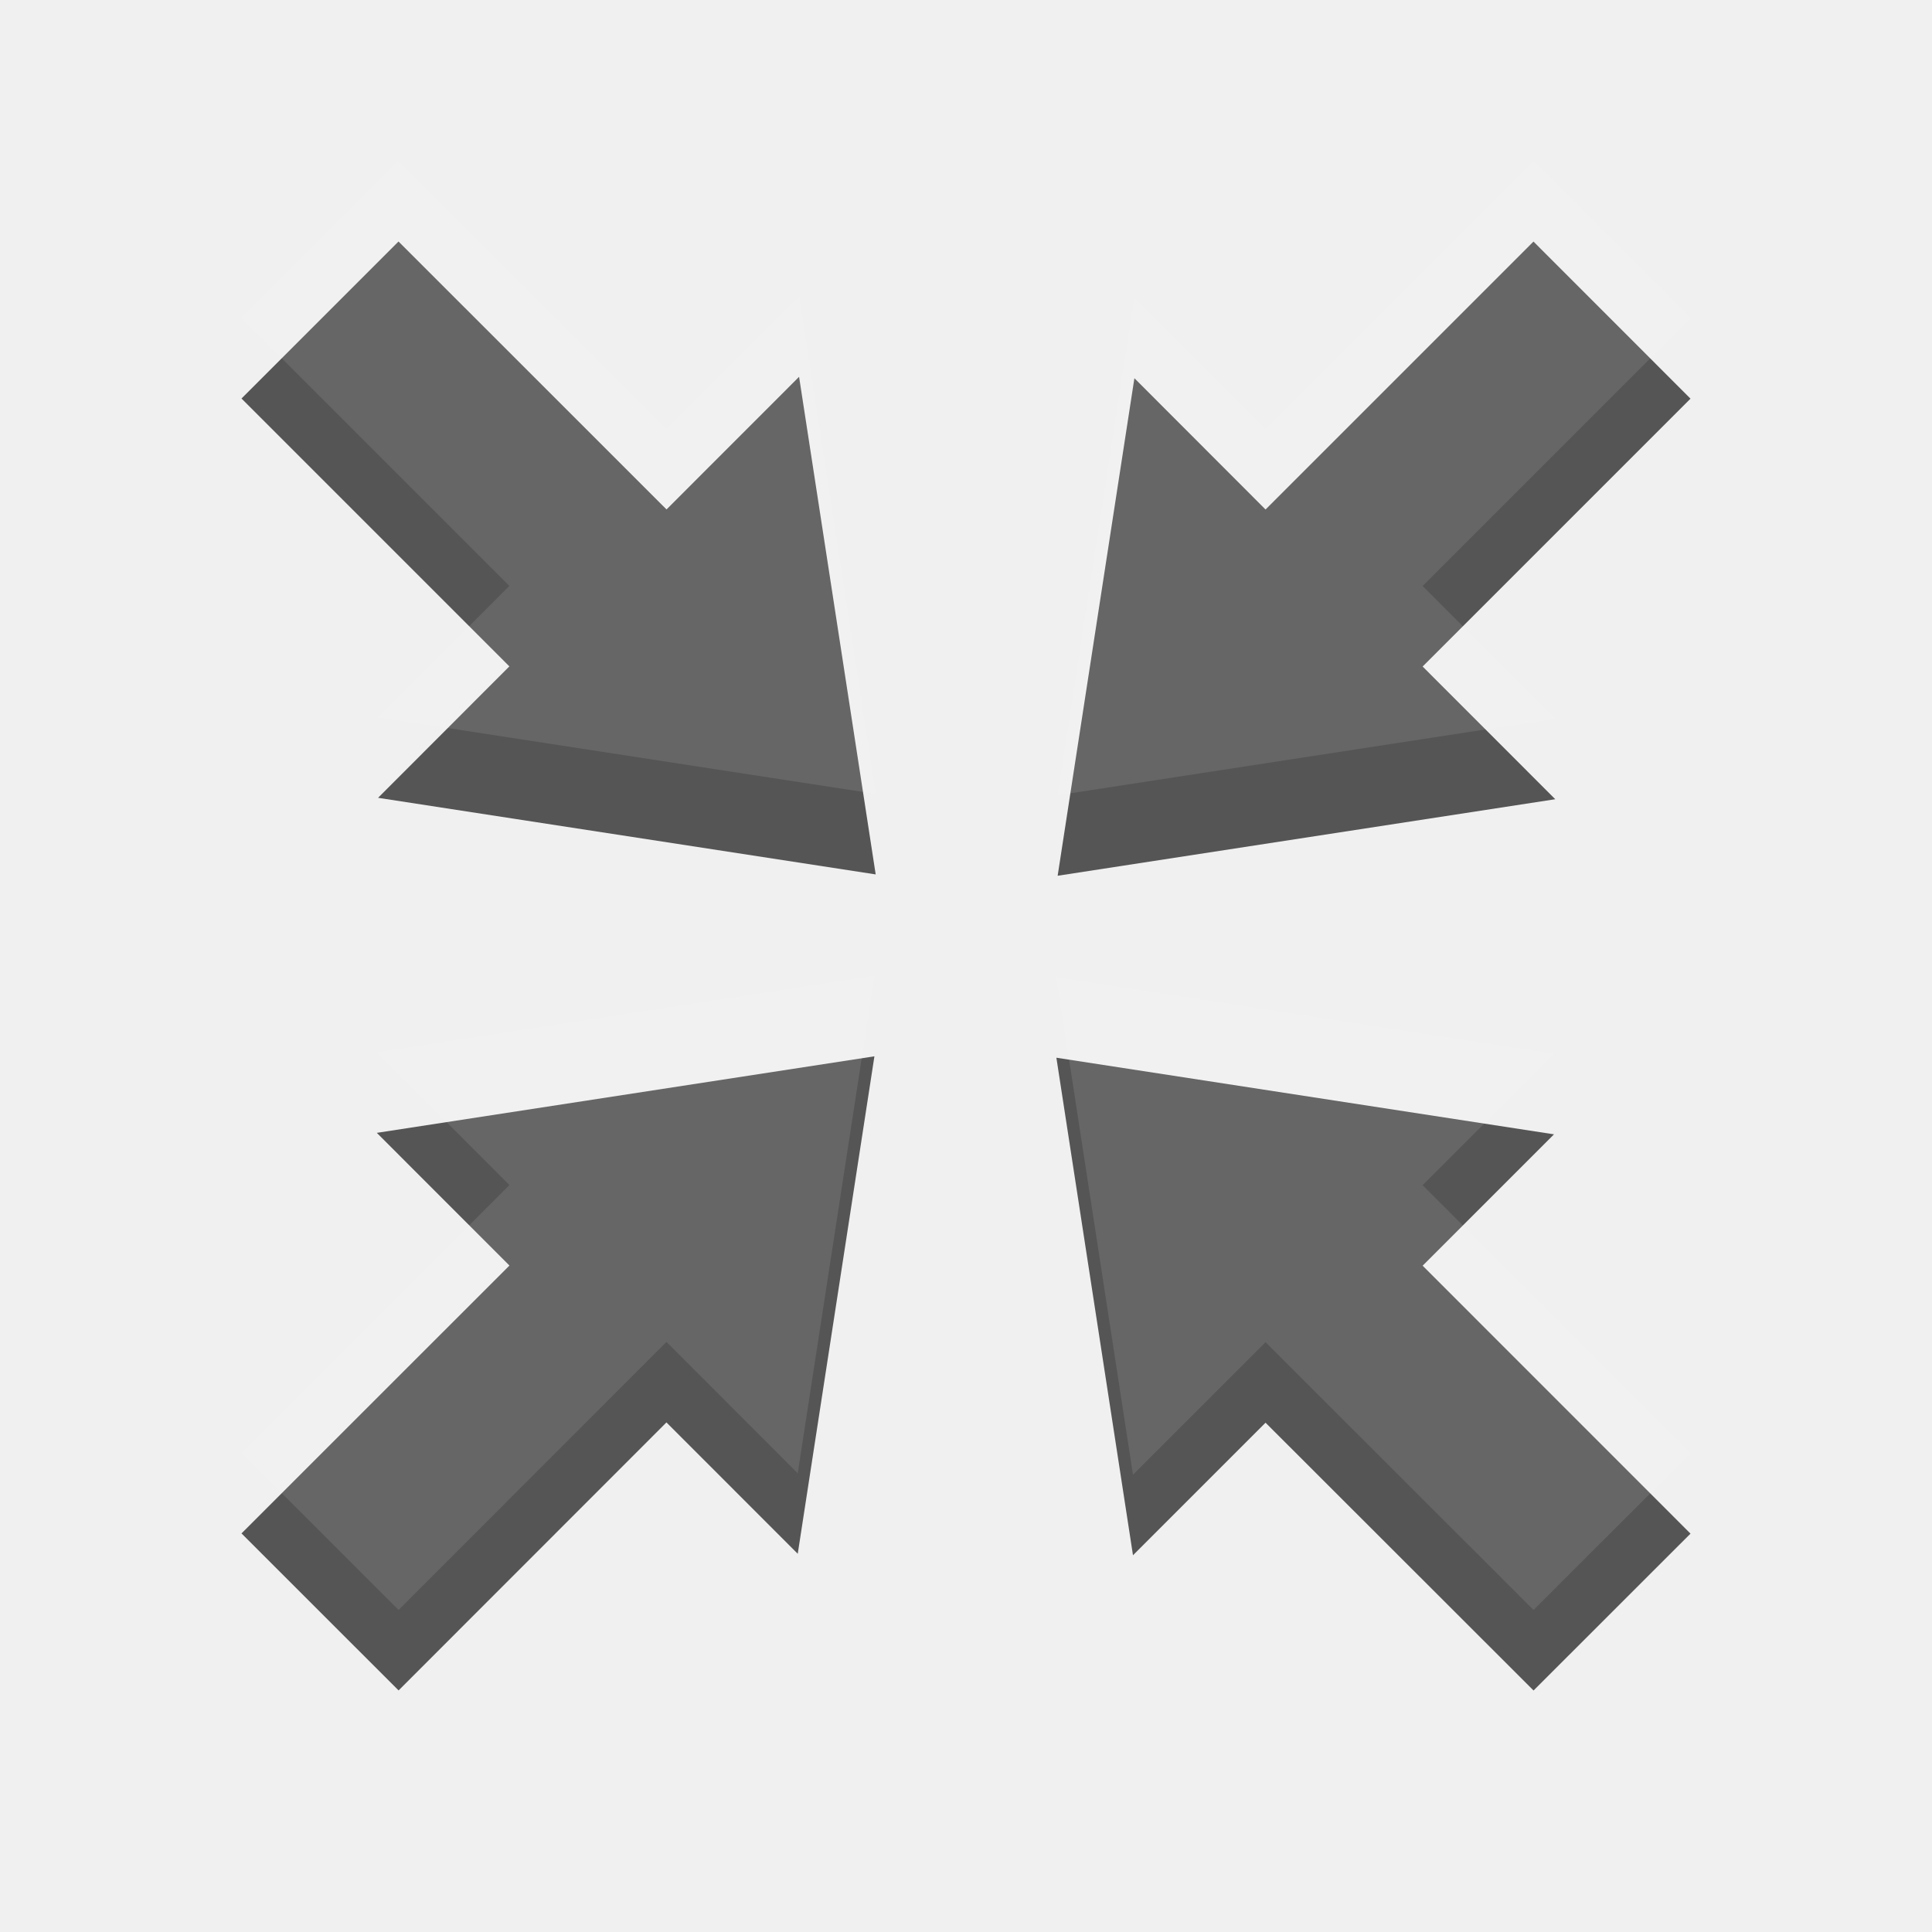
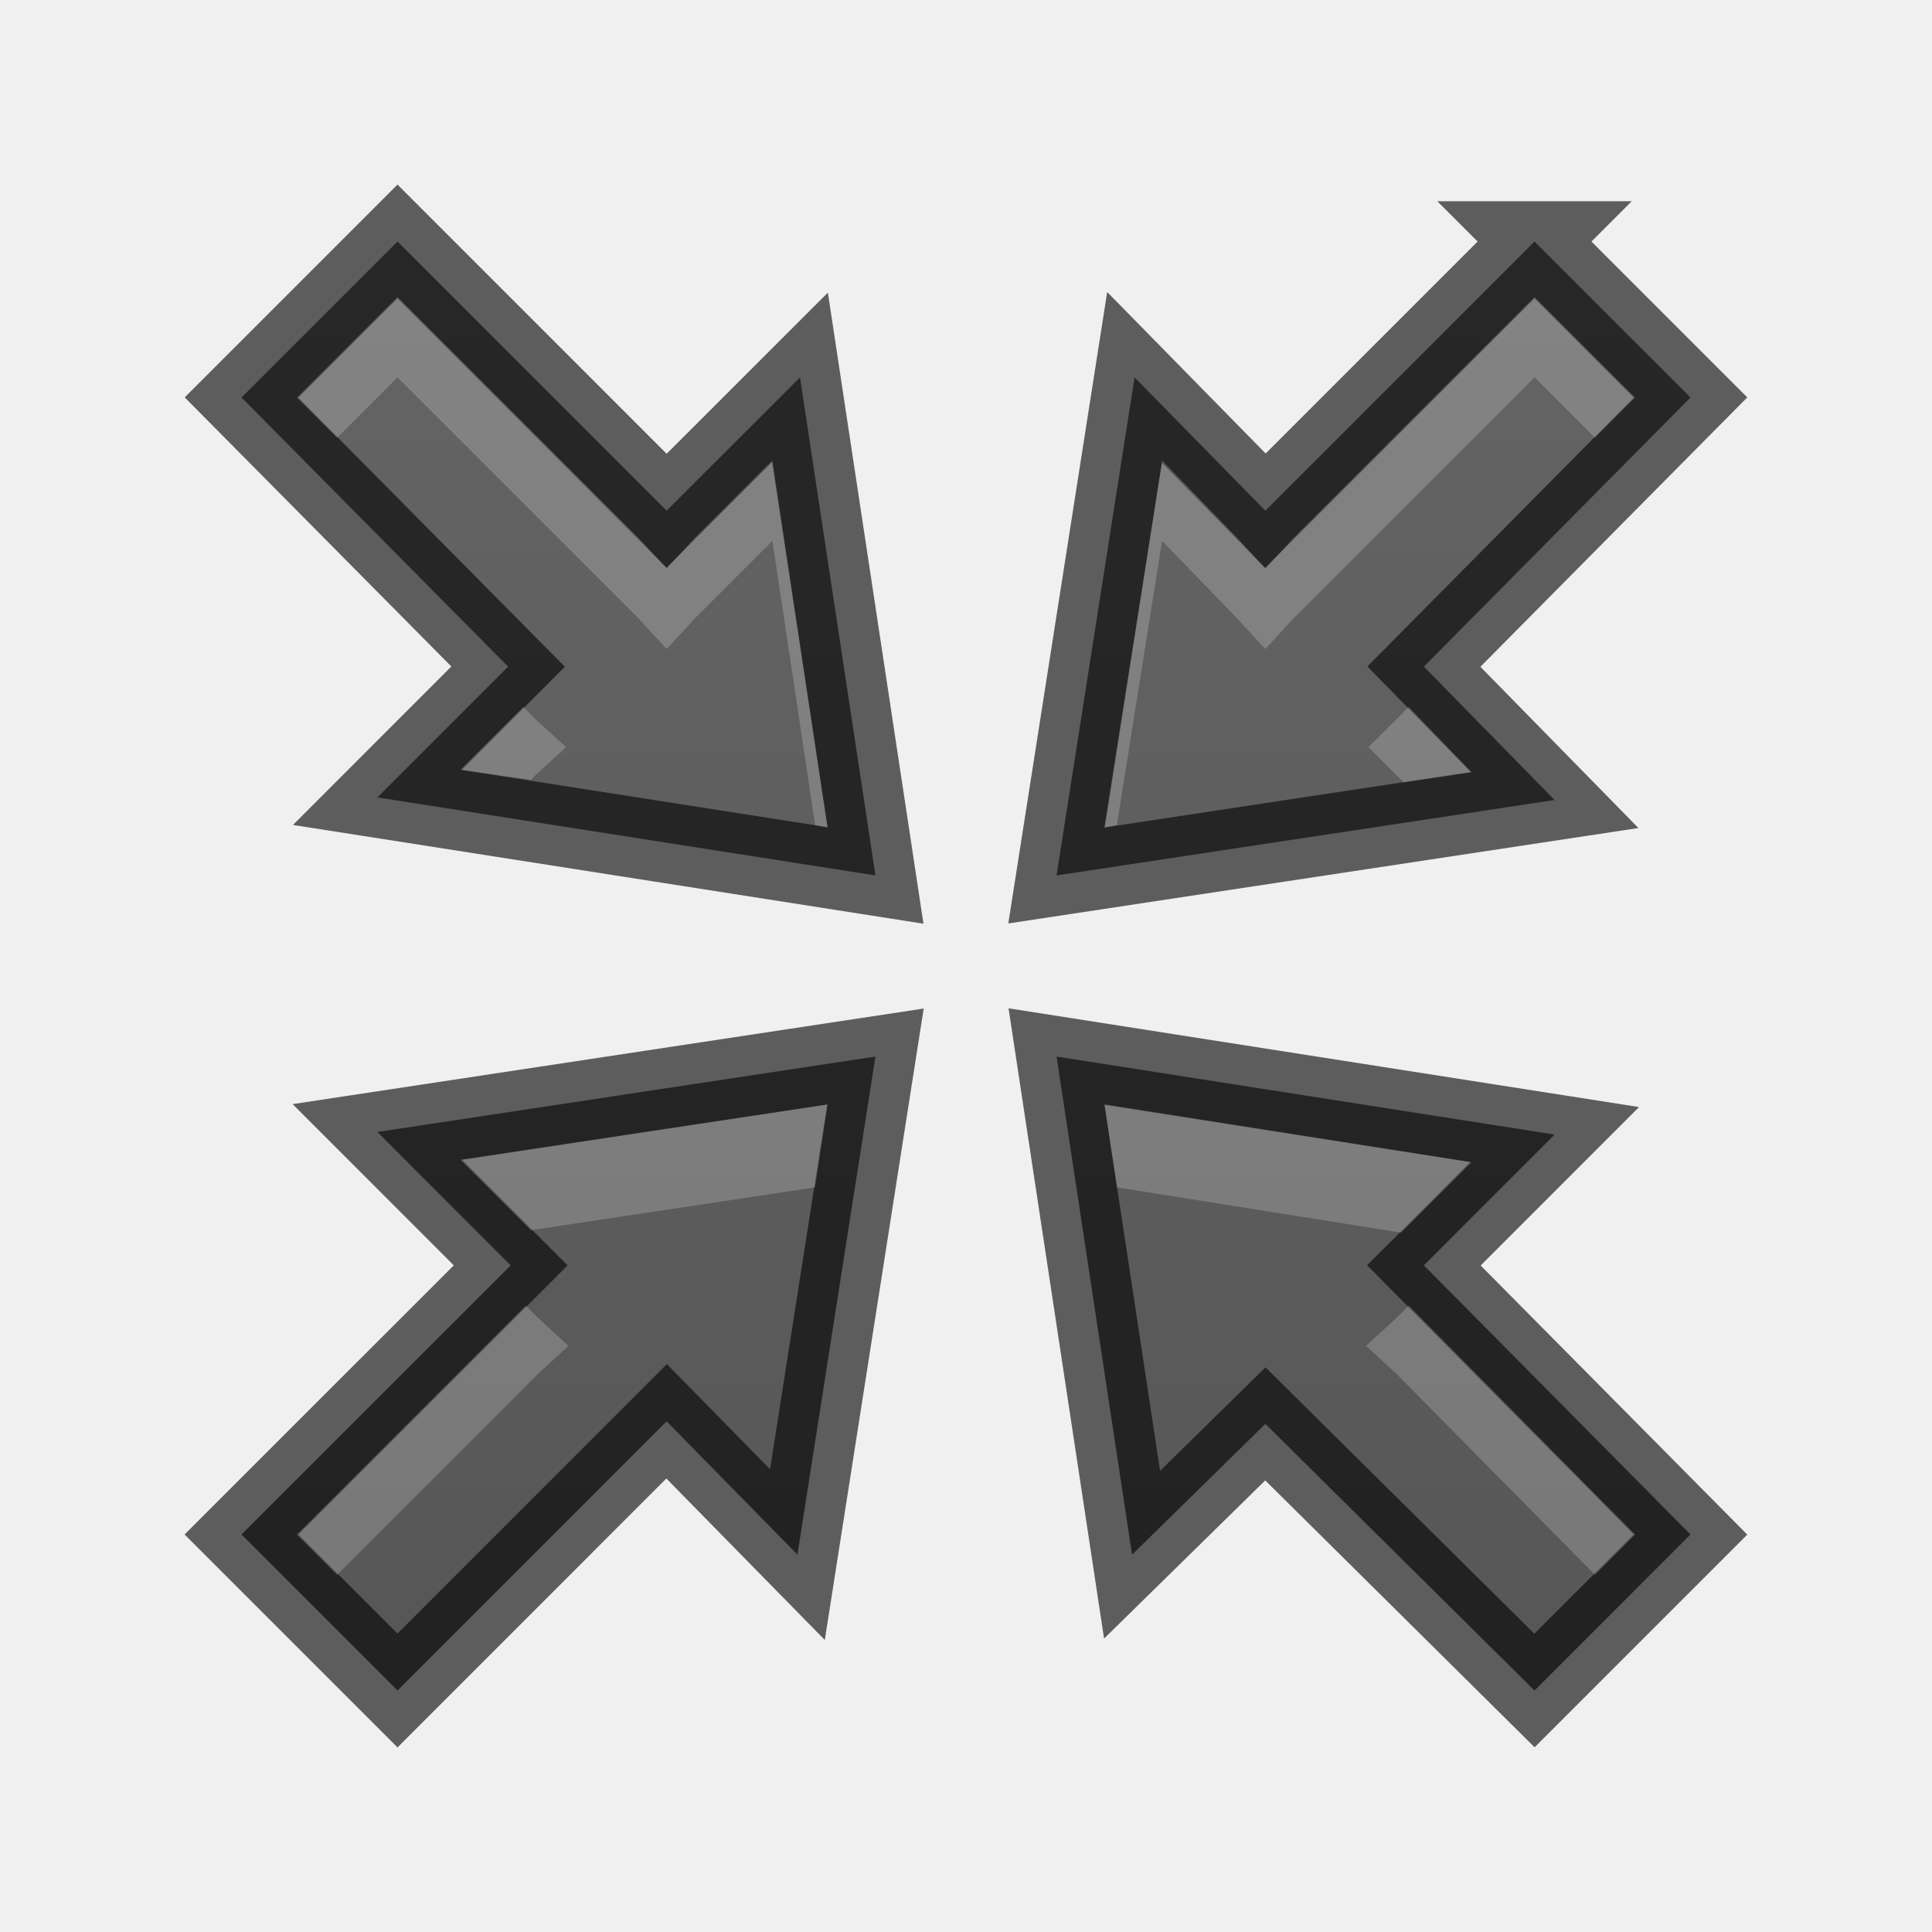
- <svg xmlns="http://www.w3.org/2000/svg" width="24" height="24" id="svg3495" version="1.1">
+ <svg xmlns="http://www.w3.org/2000/svg" xmlns:xlink="http://www.w3.org/1999/xlink" width="24" height="24" id="svg3495" version="1.1">
  <defs id="defs3497">
+     <linearGradient id="linearGradient3817">
+       <stop style="stop-color:#555555;stop-opacity:1;" offset="0" id="stop3819" />
+       <stop style="stop-color:#666666;stop-opacity:1;" offset="1" id="stop3821" />
+     </linearGradient>
    <clipPath clipPathUnits="userSpaceOnUse" id="clipPath3669">
      <path d="M 0,96 96,96 96,0 0,0 0,96 z" id="path3671" />
    </clipPath>
+     <linearGradient xlink:href="#linearGradient3817" id="linearGradient3823" x1="10" y1="22" x2="10" y2="0" gradientUnits="userSpaceOnUse" gradientTransform="translate(1,25)" />
  </defs>
-   <g id="layer1" transform="translate(1,-25)">
-     <g id="g3899">
-       <g transform="matrix(-0.8754395,0,0,0.8754395,12.13855,35.87895)" id="g4195">
-         <path id="path4197" style="fill:#555555;fill-opacity:1;fill-rule:nonzero;stroke:none" d="M 0,0 -1.089,-7.06 -2.95,-5.197 -6.752,-8.999 -8.98,-6.77 -5.179,-2.969 -7.061,-1.086 0,0 z" />
-       </g>
-       <g transform="matrix(-0.8754395,0,0,0.8754395,9.862322,38.12192)" id="g4199">
-         <path id="path4201" style="fill:#555555;fill-opacity:1;fill-rule:nonzero;stroke:none" d="M 0,0 1.088,7.059 2.951,5.195 6.752,8.998 8.981,6.77 5.179,2.969 7.061,1.086 0,0 z" />
-       </g>
-       <g transform="matrix(-0.8754395,0,0,0.8754395,9.87808,35.86232)" id="g4203">
-         <path id="path4205" style="fill:#555555;fill-opacity:1;fill-rule:nonzero;stroke:none" d="M 0,0 7.061,-1.087 5.198,-2.952 8.999,-6.753 6.771,-8.981 2.968,-5.179 1.087,-7.061 0,0 z" />
-       </g>
-       <g transform="matrix(-0.8754395,0,0,0.8754395,12.12279,38.13943)" id="g4207">
-         <path id="path4209" style="fill:#555555;fill-opacity:1;fill-rule:nonzero;stroke:none" d="m 0,0 -7.061,1.087 1.864,1.864 -3.801,3.802 2.227,2.226 3.803,-3.8 L -1.087,7.06 0,0 z" />
-       </g>
-       <g id="g3848" transform="matrix(-0.8754395,0,0,0.8754395,12.13855,34.87895)" style="opacity:0.1;fill:#ffffff;fill-opacity:1">
-         <path d="M 0,0 -1.089,-7.06 -2.95,-5.197 -6.752,-8.999 -8.98,-6.77 -5.179,-2.969 -7.061,-1.086 0,0 z" style="fill:#ffffff;fill-opacity:1;fill-rule:nonzero;stroke:none" id="path3850" />
-       </g>
-       <g id="g3852" transform="matrix(-0.8754395,0,0,0.8754395,9.862322,37.12192)" style="opacity:0.1;fill:#ffffff;fill-opacity:1">
-         <path d="M 0,0 1.088,7.059 2.951,5.195 6.752,8.998 8.981,6.77 5.179,2.969 7.061,1.086 0,0 z" style="fill:#ffffff;fill-opacity:1;fill-rule:nonzero;stroke:none" id="path3854" />
-       </g>
-       <g id="g3856" transform="matrix(-0.8754395,0,0,0.8754395,9.87808,34.86232)" style="opacity:0.1;fill:#ffffff;fill-opacity:1">
-         <path d="M 0,0 7.061,-1.087 5.198,-2.952 8.999,-6.753 6.771,-8.981 2.968,-5.179 1.087,-7.061 0,0 z" style="fill:#ffffff;fill-opacity:1;fill-rule:nonzero;stroke:none" id="path3858" />
-       </g>
-       <g id="g3860" transform="matrix(-0.8754395,0,0,0.8754395,12.12279,37.13943)" style="opacity:0.1;fill:#ffffff;fill-opacity:1">
-         <path d="m 0,0 -7.061,1.087 1.864,1.864 -3.801,3.802 2.227,2.226 3.803,-3.8 L -1.087,7.06 0,0 z" style="fill:#ffffff;fill-opacity:1;fill-rule:nonzero;stroke:none" id="path3862" />
-       </g>
-     </g>
+   <g id="layer1" transform="translate(0,-24)">
+     <path style="fill:url(#linearGradient3823);fill-opacity:1;fill-rule:nonzero;stroke:none" d="M 4.938,27 3,28.938 6.312,32.281 4.688,33.906 10.875,34.875 9.938,28.688 8.281,30.344 4.938,27 z m 14.125,0 -3.344,3.344 -1.625,-1.656 L 13.125,34.875 19.312,33.938 17.688,32.281 21,28.938 19.062,27 z M 10.875,37.125 4.688,38.062 6.344,39.719 3,43.062 4.938,45 8.281,41.656 9.906,43.312 10.875,37.125 z m 2.25,0 0.938,6.188 1.656,-1.625 L 19.062,45 21,43.062 17.688,39.719 19.312,38.094 13.125,37.125 z" id="path4197" />
+     <path id="path3035" d="M 4.938,27 3,28.938 6.312,32.281 4.688,33.906 10.875,34.875 9.938,28.688 8.281,30.344 4.938,27 z m 14.125,0 -3.344,3.344 -1.625,-1.656 L 13.125,34.875 19.312,33.938 17.688,32.281 21,28.938 19.062,27 z M 10.875,37.125 4.688,38.062 6.344,39.719 3,43.062 4.938,45 8.281,41.656 9.906,43.312 10.875,37.125 z m 2.25,0 0.938,6.188 1.656,-1.625 L 19.062,45 21,43.062 17.688,39.719 19.312,38.094 13.125,37.125 z" style="opacity:0.61;fill:none;stroke:#000000;stroke-opacity:1" />
+     <path style="opacity:0.2;fill:#ffffff;fill-opacity:1;fill-rule:nonzero;stroke:none" d="m 4.938,27.688 -1.25,1.25 0.5,0.5 0.75,-0.75 3,3 0.344,0.375 0.344,-0.375 0.969,-0.969 0.531,3.531 0.156,0.031 -0.688,-4.562 -0.969,0.969 -0.344,0.375 -0.344,-0.375 -3,-3 z m 14.125,0 -3,3 -0.344,0.375 -0.344,-0.375 -0.938,-0.969 -0.719,4.562 0.156,-0.031 0.562,-3.531 0.938,0.969 0.344,0.375 0.344,-0.375 3,-3 0.75,0.75 0.5,-0.5 -1.25,-1.25 z M 6.5,32.781 5.719,33.562 l 0.875,0.125 0.062,-0.062 0.375,-0.344 L 6.656,32.938 6.5,32.781 z m 11,0 L 17.344,32.938 17,33.281 17.344,33.625 17.438,33.719 18.281,33.594 17.5,32.781 z m -7.219,4.938 -4.562,0.688 0.875,0.875 L 10.125,38.75 10.281,37.719 z m 3.438,0 0.156,1.031 3.531,0.562 0.875,-0.875 -4.562,-0.719 z m -7.188,2.5 -2.844,2.844 0.5,0.5 2.5,-2.5 0.375,-0.344 L 6.688,40.375 6.531,40.219 z m 10.969,0 -0.156,0.156 -0.375,0.344 0.375,0.344 2.469,2.5 0.5,-0.5 L 17.5,40.219 z" id="path3805" />
  </g>
</svg>
